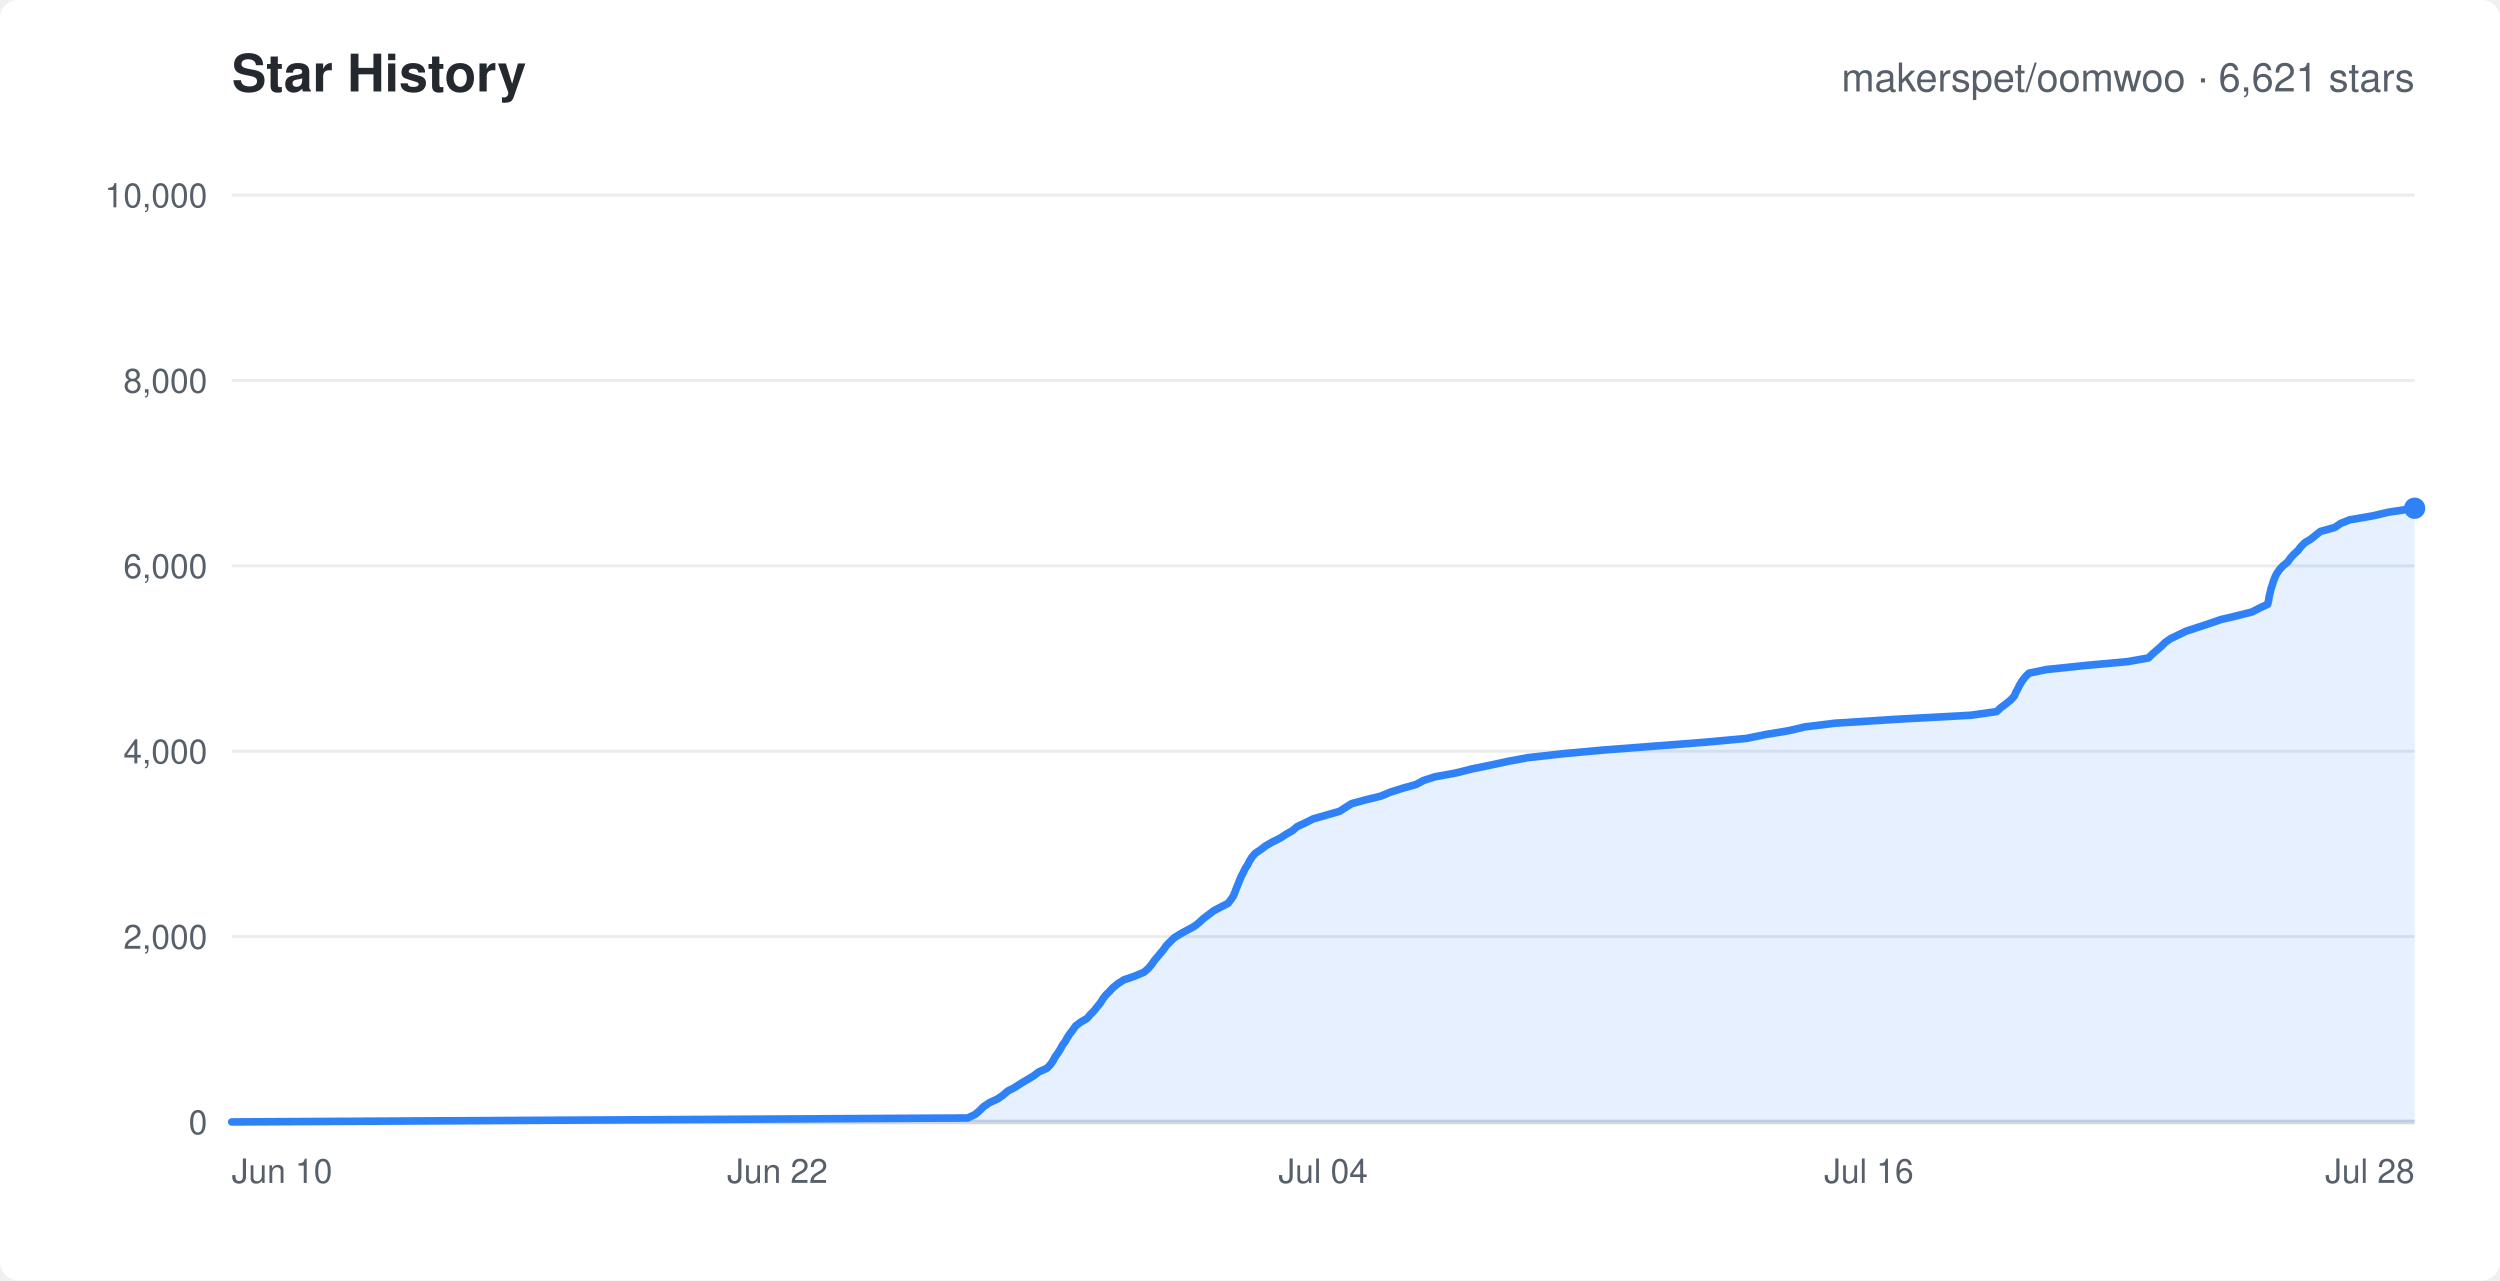
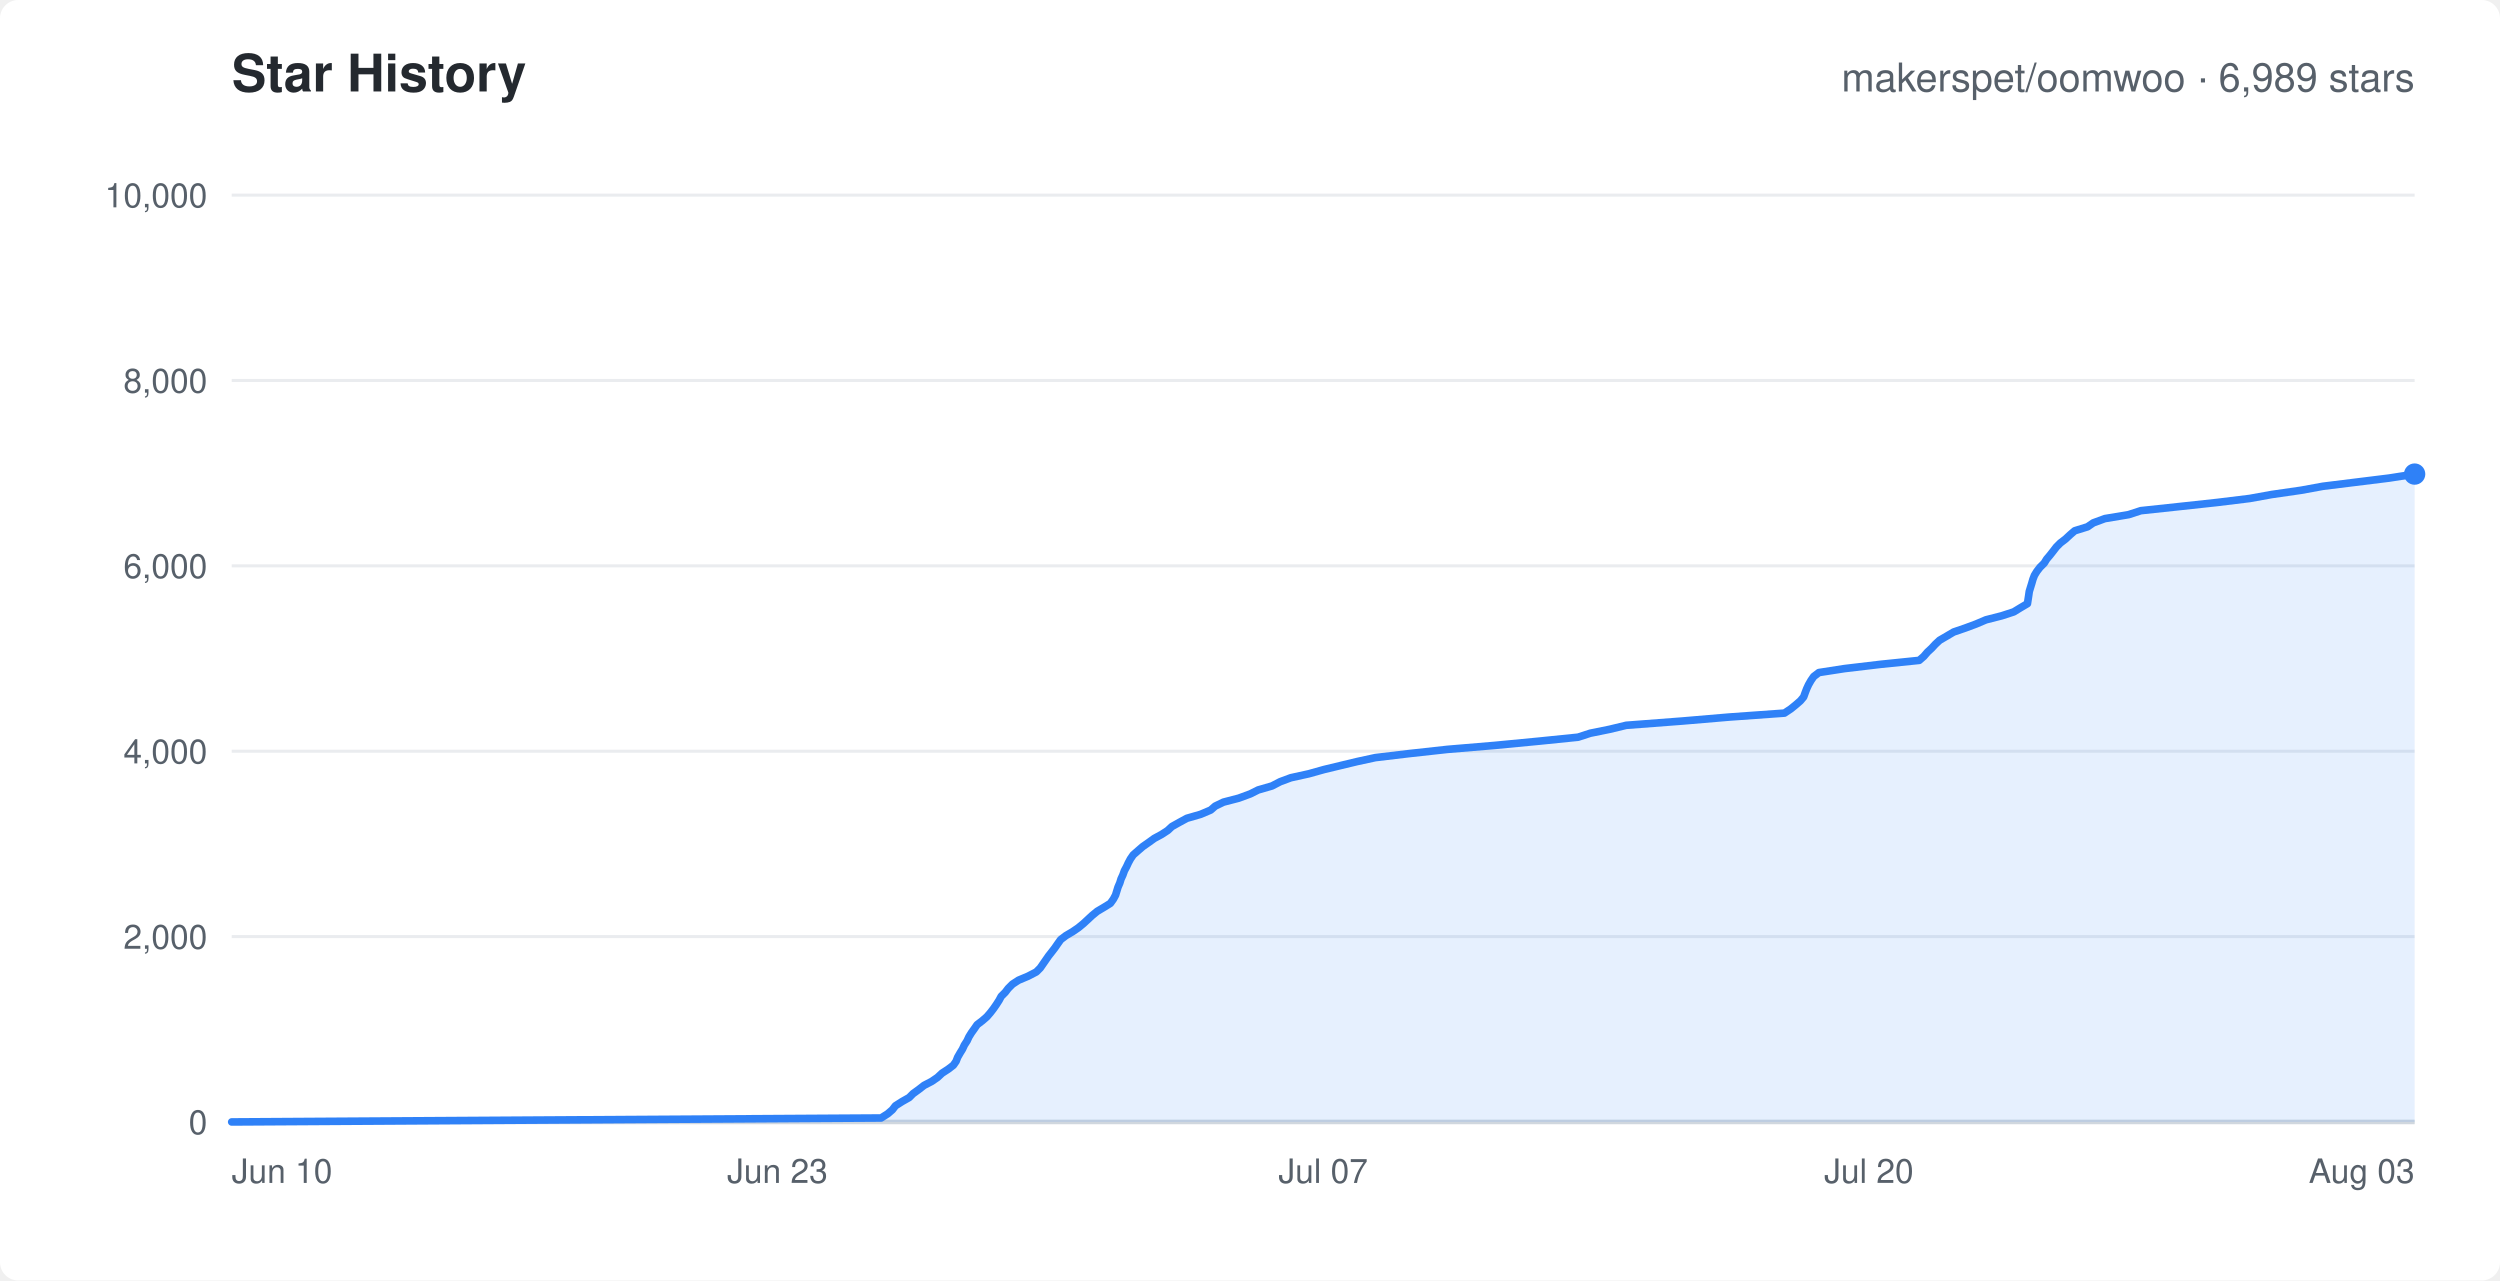
<svg xmlns="http://www.w3.org/2000/svg" width="820" height="420" viewBox="0 0 820 420" font-family="-apple-system,Segoe UI,Helvetica,Arial,sans-serif">
  <rect width="820" height="420" rx="6" fill="#ffffff" />
  <text x="76" y="30" fill="#24292f" font-size="17" font-weight="600">Star History</text>
-   <text x="792" y="30" text-anchor="end" fill="#57606a" font-size="13">makerspet/oomwoo · 6,621 stars</text>
+   <text x="792" y="30" text-anchor="end" fill="#57606a" font-size="13">makerspet/oomwoo · 6,989 stars</text>
  <line x1="76" y1="368.0" x2="792" y2="368.0" stroke="#eaecef" stroke-width="1" />
  <text x="68" y="372.0" text-anchor="end" fill="#57606a" font-size="11">0</text>
  <line x1="76" y1="307.2" x2="792" y2="307.2" stroke="#eaecef" stroke-width="1" />
  <text x="68" y="311.2" text-anchor="end" fill="#57606a" font-size="11">2,000</text>
  <line x1="76" y1="246.4" x2="792" y2="246.4" stroke="#eaecef" stroke-width="1" />
  <text x="68" y="250.4" text-anchor="end" fill="#57606a" font-size="11">4,000</text>
  <line x1="76" y1="185.6" x2="792" y2="185.6" stroke="#eaecef" stroke-width="1" />
  <text x="68" y="189.6" text-anchor="end" fill="#57606a" font-size="11">6,000</text>
  <line x1="76" y1="124.8" x2="792" y2="124.8" stroke="#eaecef" stroke-width="1" />
  <text x="68" y="128.8" text-anchor="end" fill="#57606a" font-size="11">8,000</text>
  <line x1="76" y1="64.0" x2="792" y2="64.0" stroke="#eaecef" stroke-width="1" />
  <text x="68" y="68.0" text-anchor="end" fill="#57606a" font-size="11">10,000</text>
  <text x="76.0" y="388" text-anchor="start" fill="#57606a" font-size="11">Jun 10</text>
-   <text x="255.0" y="388" text-anchor="middle" fill="#57606a" font-size="11">Jun 22</text>
-   <text x="434.0" y="388" text-anchor="middle" fill="#57606a" font-size="11">Jul 04</text>
-   <text x="613.0" y="388" text-anchor="middle" fill="#57606a" font-size="11">Jul 16</text>
-   <text x="792.0" y="388" text-anchor="end" fill="#57606a" font-size="11">Jul 28</text>
+   <text x="255.0" y="388" text-anchor="middle" fill="#57606a" font-size="11">Jun 23</text>
+   <text x="434.0" y="388" text-anchor="middle" fill="#57606a" font-size="11">Jul 07</text>
+   <text x="613.0" y="388" text-anchor="middle" fill="#57606a" font-size="11">Jul 20</text>
+   <text x="792.0" y="388" text-anchor="end" fill="#57606a" font-size="11">Aug 03</text>
  <line x1="76" y1="368" x2="792" y2="368" stroke="#d0d7de" stroke-width="1.5" />
-   <polygon points="76.0,368.0 76.0,368.0 317.4,366.7 319.9,365.5 321.4,364.2 322.6,363.0 324.5,361.7 327.3,360.4 329.0,359.2 330.5,357.9 332.8,356.7 334.8,355.4 337.0,354.1 339.0,352.9 340.7,351.6 343.4,350.4 344.6,349.1 345.5,347.8 346.1,346.6 347.0,345.4 347.8,344.1 348.5,342.8 349.4,341.6 350.1,340.3 350.9,339.1 351.9,337.8 352.8,336.5 354.4,335.3 356.6,334.0 357.6,332.8 358.9,331.5 359.9,330.2 360.9,329.0 361.7,327.7 362.6,326.5 363.9,325.2 365.0,324.0 366.6,322.7 368.6,321.4 372.1,320.2 375.2,318.9 376.6,317.7 377.7,316.4 378.6,315.1 379.6,313.9 380.7,312.6 381.7,311.4 382.6,310.1 383.8,308.9 385.1,307.6 387.2,306.3 389.4,305.1 391.8,303.8 393.3,302.6 394.7,301.3 396.3,300.1 398.0,298.8 400.4,297.5 402.8,296.3 403.8,295.0 404.6,293.8 405.1,292.5 405.6,291.2 406.1,290.0 406.6,288.7 407.1,287.5 407.8,286.2 408.4,284.9 409.2,283.7 409.8,282.5 410.6,281.2 411.7,279.9 413.5,278.7 415.2,277.4 417.3,276.2 419.9,274.9 421.9,273.6 424.0,272.4 425.5,271.1 428.1,269.9 430.7,268.6 435.2,267.3 439.4,266.1 441.4,264.8 443.3,263.6 448.1,262.3 453.0,261.1 456.1,259.8 460.2,258.5 464.5,257.3 466.9,256.0 470.6,254.8 477.7,253.5 482.8,252.2 488.7,251.0 494.7,249.7 501.2,248.5 512.8,247.2 526.0,246.0 543.0,244.7 558.6,243.5 572.8,242.2 579.2,240.9 586.5,239.7 592.1,238.4 602.0,237.2 622.4,235.9 646.4,234.6 654.9,233.4 656.3,232.1 657.9,230.9 659.5,229.6 660.7,228.3 661.2,227.1 661.9,225.8 662.5,224.6 663.3,223.3 664.3,222.0 665.5,220.8 671.3,219.6 683.7,218.3 697.9,217.0 704.7,215.8 706.0,214.5 707.4,213.3 708.9,212.0 710.2,210.7 711.9,209.5 714.6,208.2 717.1,207.0 721.1,205.7 725.0,204.4 728.5,203.2 734.0,201.9 738.7,200.7 741.2,199.4 743.8,198.2 744.1,196.9 744.3,195.6 744.6,194.4 744.9,193.1 745.3,191.9 745.7,190.6 746.2,189.3 746.8,188.1 747.7,186.8 748.8,185.6 750.4,184.3 751.3,183.0 752.4,181.8 753.7,180.6 754.7,179.3 756.0,178.0 758.0,176.8 759.6,175.5 761.1,174.3 765.8,173.0 767.7,171.7 770.7,170.5 778.3,169.2 783.4,168.0 792.0,166.7 792.0,368.0" fill="rgba(47,129,247,0.12)" stroke="none" />
-   <polyline points="76.0,368.0 317.4,366.7 319.9,365.5 321.4,364.2 322.6,363.0 324.5,361.7 327.3,360.4 329.0,359.2 330.5,357.9 332.8,356.7 334.8,355.4 337.0,354.1 339.0,352.9 340.7,351.6 343.4,350.4 344.6,349.1 345.5,347.8 346.1,346.6 347.0,345.4 347.8,344.1 348.5,342.8 349.4,341.6 350.1,340.3 350.9,339.1 351.9,337.8 352.8,336.5 354.4,335.3 356.6,334.0 357.6,332.8 358.9,331.5 359.9,330.2 360.9,329.0 361.7,327.7 362.6,326.5 363.9,325.2 365.0,324.0 366.6,322.7 368.6,321.4 372.1,320.2 375.2,318.9 376.6,317.7 377.7,316.4 378.6,315.1 379.6,313.9 380.7,312.6 381.7,311.4 382.6,310.1 383.8,308.9 385.1,307.6 387.2,306.3 389.4,305.1 391.8,303.8 393.3,302.6 394.7,301.3 396.3,300.1 398.0,298.8 400.4,297.5 402.8,296.3 403.8,295.0 404.6,293.8 405.1,292.5 405.6,291.2 406.1,290.0 406.6,288.7 407.1,287.5 407.8,286.2 408.4,284.9 409.2,283.7 409.8,282.5 410.6,281.2 411.7,279.9 413.5,278.7 415.2,277.4 417.3,276.2 419.9,274.9 421.9,273.6 424.0,272.4 425.5,271.1 428.1,269.9 430.7,268.6 435.2,267.3 439.4,266.1 441.4,264.8 443.3,263.6 448.1,262.3 453.0,261.1 456.1,259.8 460.2,258.5 464.5,257.3 466.9,256.0 470.6,254.8 477.7,253.5 482.8,252.2 488.7,251.0 494.7,249.7 501.2,248.5 512.8,247.2 526.0,246.0 543.0,244.7 558.6,243.5 572.8,242.2 579.2,240.9 586.5,239.7 592.1,238.4 602.0,237.2 622.4,235.9 646.4,234.6 654.9,233.4 656.3,232.1 657.9,230.9 659.5,229.6 660.7,228.3 661.2,227.1 661.9,225.8 662.5,224.6 663.3,223.3 664.3,222.0 665.5,220.8 671.3,219.6 683.7,218.3 697.9,217.0 704.7,215.8 706.0,214.5 707.4,213.3 708.9,212.0 710.2,210.7 711.9,209.5 714.6,208.2 717.1,207.0 721.1,205.7 725.0,204.4 728.5,203.2 734.0,201.9 738.7,200.7 741.2,199.4 743.8,198.2 744.1,196.9 744.3,195.6 744.6,194.4 744.9,193.1 745.3,191.9 745.7,190.6 746.2,189.3 746.8,188.1 747.7,186.8 748.8,185.6 750.4,184.3 751.3,183.0 752.4,181.8 753.7,180.6 754.7,179.3 756.0,178.0 758.0,176.8 759.6,175.5 761.1,174.3 765.8,173.0 767.7,171.7 770.7,170.5 778.3,169.2 783.4,168.0 792.0,166.7" fill="none" stroke="#2f81f7" stroke-width="2.5" stroke-linejoin="round" stroke-linecap="round" />
-   <circle cx="792.0" cy="166.7" r="3.5" fill="#2f81f7" />
+   <polygon points="76.0,368.0 76.0,368.0 289.0,366.7 291.2,365.3 292.7,364.0 293.7,362.7 295.9,361.3 298.2,360.0 299.5,358.7 301.3,357.4 303.1,356.0 305.6,354.7 307.5,353.4 309.0,352.0 311.0,350.7 312.7,349.4 313.6,348.1 314.1,346.8 314.9,345.4 315.7,344.1 316.3,342.8 317.2,341.4 317.8,340.1 318.6,338.8 319.6,337.4 320.5,336.1 322.2,334.8 323.7,333.5 324.9,332.1 325.9,330.8 326.8,329.5 327.7,328.1 328.4,326.8 329.7,325.5 330.7,324.2 332.1,322.8 334.1,321.5 337.2,320.2 339.9,318.8 341.2,317.5 342.1,316.2 343.0,314.9 343.9,313.6 345.0,312.2 346.0,310.9 346.9,309.6 347.9,308.2 349.6,306.9 351.8,305.6 353.7,304.3 355.4,302.9 356.8,301.6 358.2,300.3 359.9,298.9 362.1,297.6 364.2,296.3 365.2,294.9 365.9,293.6 366.3,292.3 366.7,291.0 367.3,289.6 367.7,288.3 368.3,287.0 368.8,285.6 369.5,284.3 370.1,283.0 370.8,281.7 371.7,280.4 373.3,279.0 374.8,277.7 376.8,276.3 378.6,275.0 381.0,273.7 383.0,272.4 384.4,271.1 386.9,269.7 389.3,268.4 393.8,267.1 397.1,265.7 398.6,264.4 401.3,263.1 406.3,261.8 410.1,260.4 412.7,259.1 417.2,257.8 419.9,256.4 423.4,255.1 429.3,253.8 434.3,252.4 439.7,251.1 445.1,249.8 451.1,248.5 462.0,247.2 474.7,245.8 490.2,244.5 504.8,243.1 517.6,241.8 521.6,240.5 528.0,239.2 533.4,237.9 551.8,236.5 567.1,235.2 585.3,233.9 587.4,232.5 589.0,231.2 590.5,229.9 591.6,228.6 592.1,227.2 592.6,225.9 593.2,224.6 594.0,223.2 594.9,221.9 596.6,220.6 605.0,219.3 616.8,217.9 629.5,216.6 631.0,215.3 632.2,213.9 633.6,212.6 634.8,211.3 636.2,210.0 638.6,208.6 640.8,207.3 644.6,206.0 648.1,204.7 651.4,203.3 656.5,202.0 660.5,200.7 662.8,199.3 665.0,198.0 665.2,196.7 665.4,195.4 665.6,194.0 666.0,192.7 666.4,191.4 666.8,190.0 667.3,188.7 668.1,187.4 669.1,186.1 670.5,184.7 671.3,183.4 672.4,182.1 673.5,180.7 674.5,179.4 675.8,178.1 677.5,176.8 679.0,175.4 680.5,174.1 684.7,172.8 686.6,171.5 690.4,170.1 698.2,168.8 702.2,167.5 715.3,166.1 727.3,164.8 737.9,163.5 745.1,162.2 754.8,160.8 761.9,159.5 772.4,158.2 783.7,156.8 792.0,155.5 792.0,368.0" fill="rgba(47,129,247,0.12)" stroke="none" />
+   <polyline points="76.0,368.0 289.0,366.7 291.2,365.3 292.7,364.0 293.7,362.7 295.9,361.3 298.2,360.0 299.5,358.7 301.3,357.4 303.1,356.0 305.6,354.7 307.5,353.4 309.0,352.0 311.0,350.7 312.7,349.4 313.6,348.1 314.1,346.8 314.9,345.4 315.7,344.1 316.3,342.8 317.2,341.4 317.8,340.1 318.6,338.8 319.6,337.4 320.5,336.1 322.2,334.8 323.7,333.5 324.9,332.1 325.9,330.8 326.8,329.5 327.7,328.1 328.4,326.8 329.7,325.5 330.7,324.2 332.1,322.8 334.1,321.5 337.2,320.2 339.9,318.8 341.2,317.5 342.1,316.2 343.0,314.9 343.9,313.6 345.0,312.2 346.0,310.9 346.9,309.6 347.9,308.2 349.6,306.9 351.8,305.6 353.7,304.3 355.4,302.9 356.8,301.6 358.2,300.3 359.9,298.9 362.1,297.6 364.2,296.3 365.2,294.9 365.9,293.6 366.3,292.3 366.7,291.0 367.3,289.6 367.7,288.3 368.3,287.0 368.8,285.6 369.5,284.3 370.1,283.0 370.8,281.7 371.7,280.4 373.3,279.0 374.8,277.7 376.8,276.3 378.6,275.0 381.0,273.7 383.0,272.4 384.4,271.1 386.9,269.7 389.3,268.4 393.8,267.1 397.1,265.7 398.6,264.4 401.3,263.1 406.3,261.8 410.1,260.4 412.7,259.1 417.2,257.8 419.9,256.4 423.4,255.1 429.3,253.8 434.3,252.4 439.7,251.1 445.1,249.8 451.1,248.5 462.0,247.2 474.7,245.8 490.2,244.5 504.8,243.1 517.6,241.8 521.6,240.5 528.0,239.2 533.4,237.9 551.8,236.5 567.1,235.2 585.3,233.9 587.4,232.5 589.0,231.2 590.5,229.9 591.6,228.6 592.1,227.2 592.6,225.9 593.2,224.6 594.0,223.2 594.9,221.9 596.6,220.6 605.0,219.3 616.8,217.9 629.5,216.6 631.0,215.3 632.2,213.9 633.6,212.6 634.8,211.3 636.2,210.0 638.6,208.6 640.8,207.3 644.6,206.0 648.1,204.7 651.4,203.3 656.5,202.0 660.5,200.7 662.8,199.3 665.0,198.0 665.2,196.7 665.4,195.4 665.6,194.0 666.0,192.7 666.4,191.4 666.8,190.0 667.3,188.7 668.1,187.4 669.1,186.1 670.5,184.7 671.3,183.4 672.4,182.1 673.5,180.7 674.5,179.4 675.8,178.1 677.5,176.8 679.0,175.4 680.5,174.1 684.7,172.8 686.6,171.5 690.4,170.1 698.2,168.8 702.2,167.5 715.3,166.1 727.3,164.8 737.9,163.5 745.1,162.2 754.8,160.8 761.9,159.5 772.4,158.2 783.7,156.8 792.0,155.5" fill="none" stroke="#2f81f7" stroke-width="2.5" stroke-linejoin="round" stroke-linecap="round" />
+   <circle cx="792.0" cy="155.5" r="3.5" fill="#2f81f7" />
</svg>
